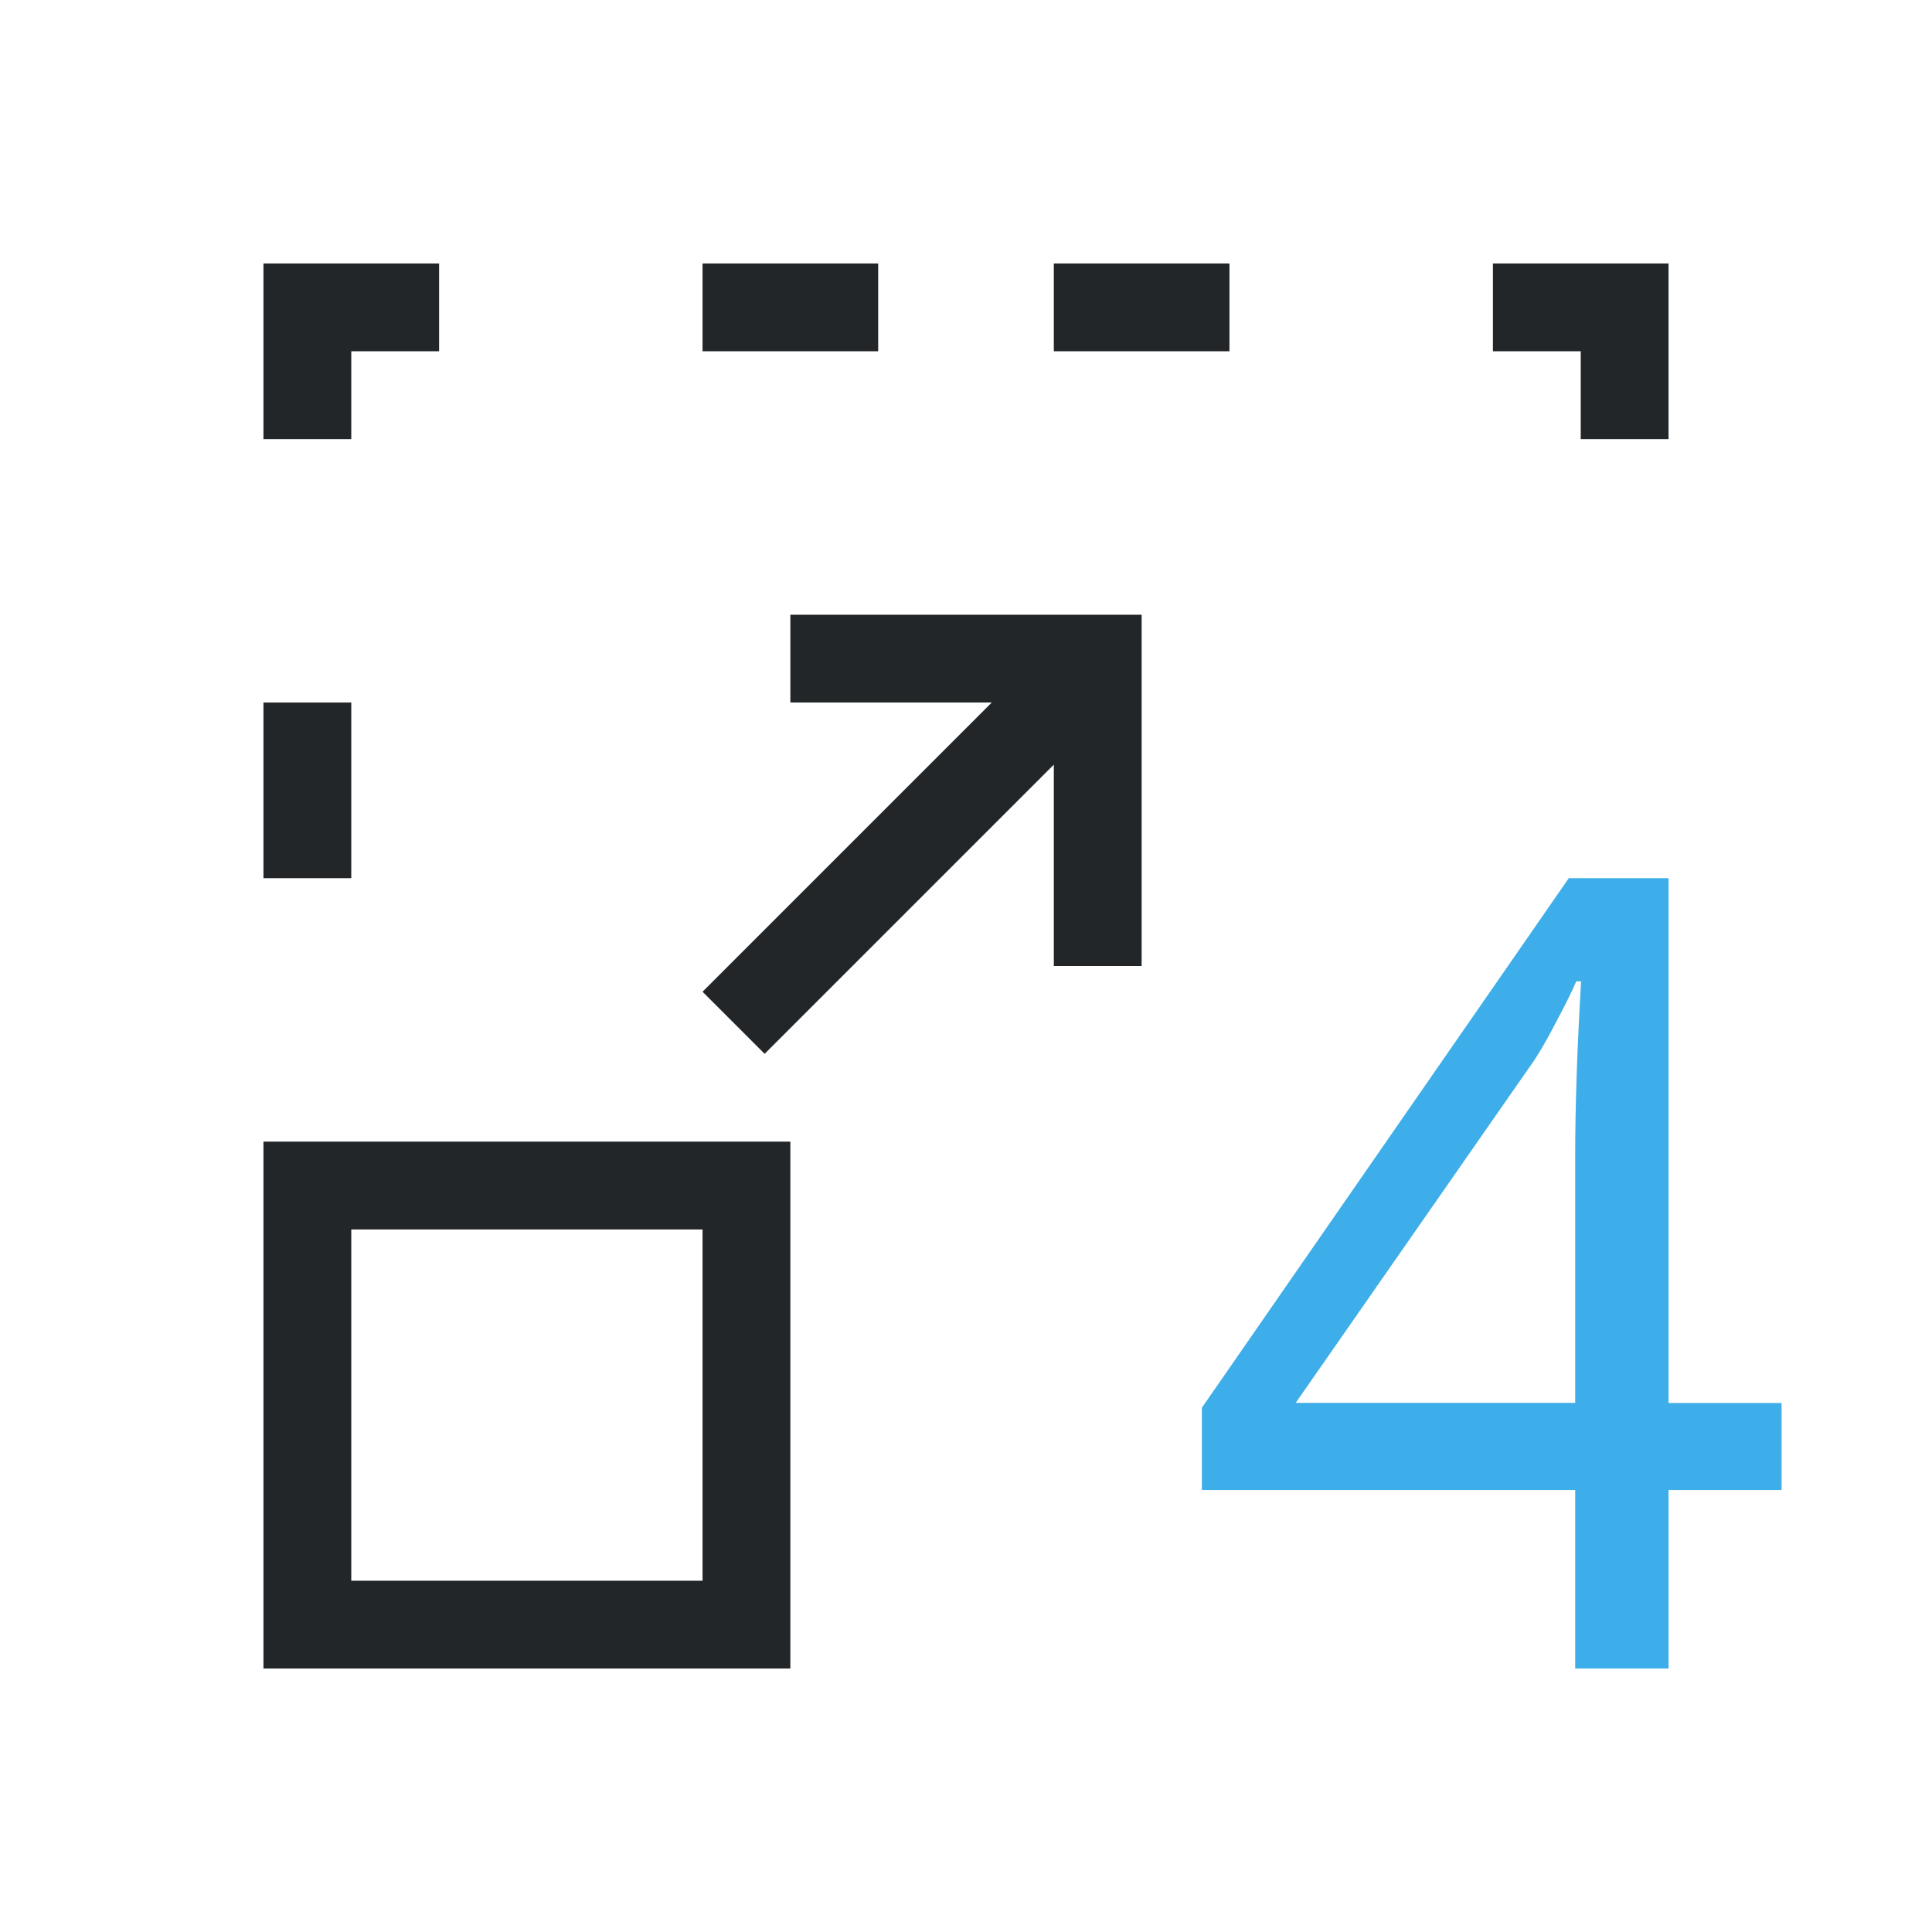
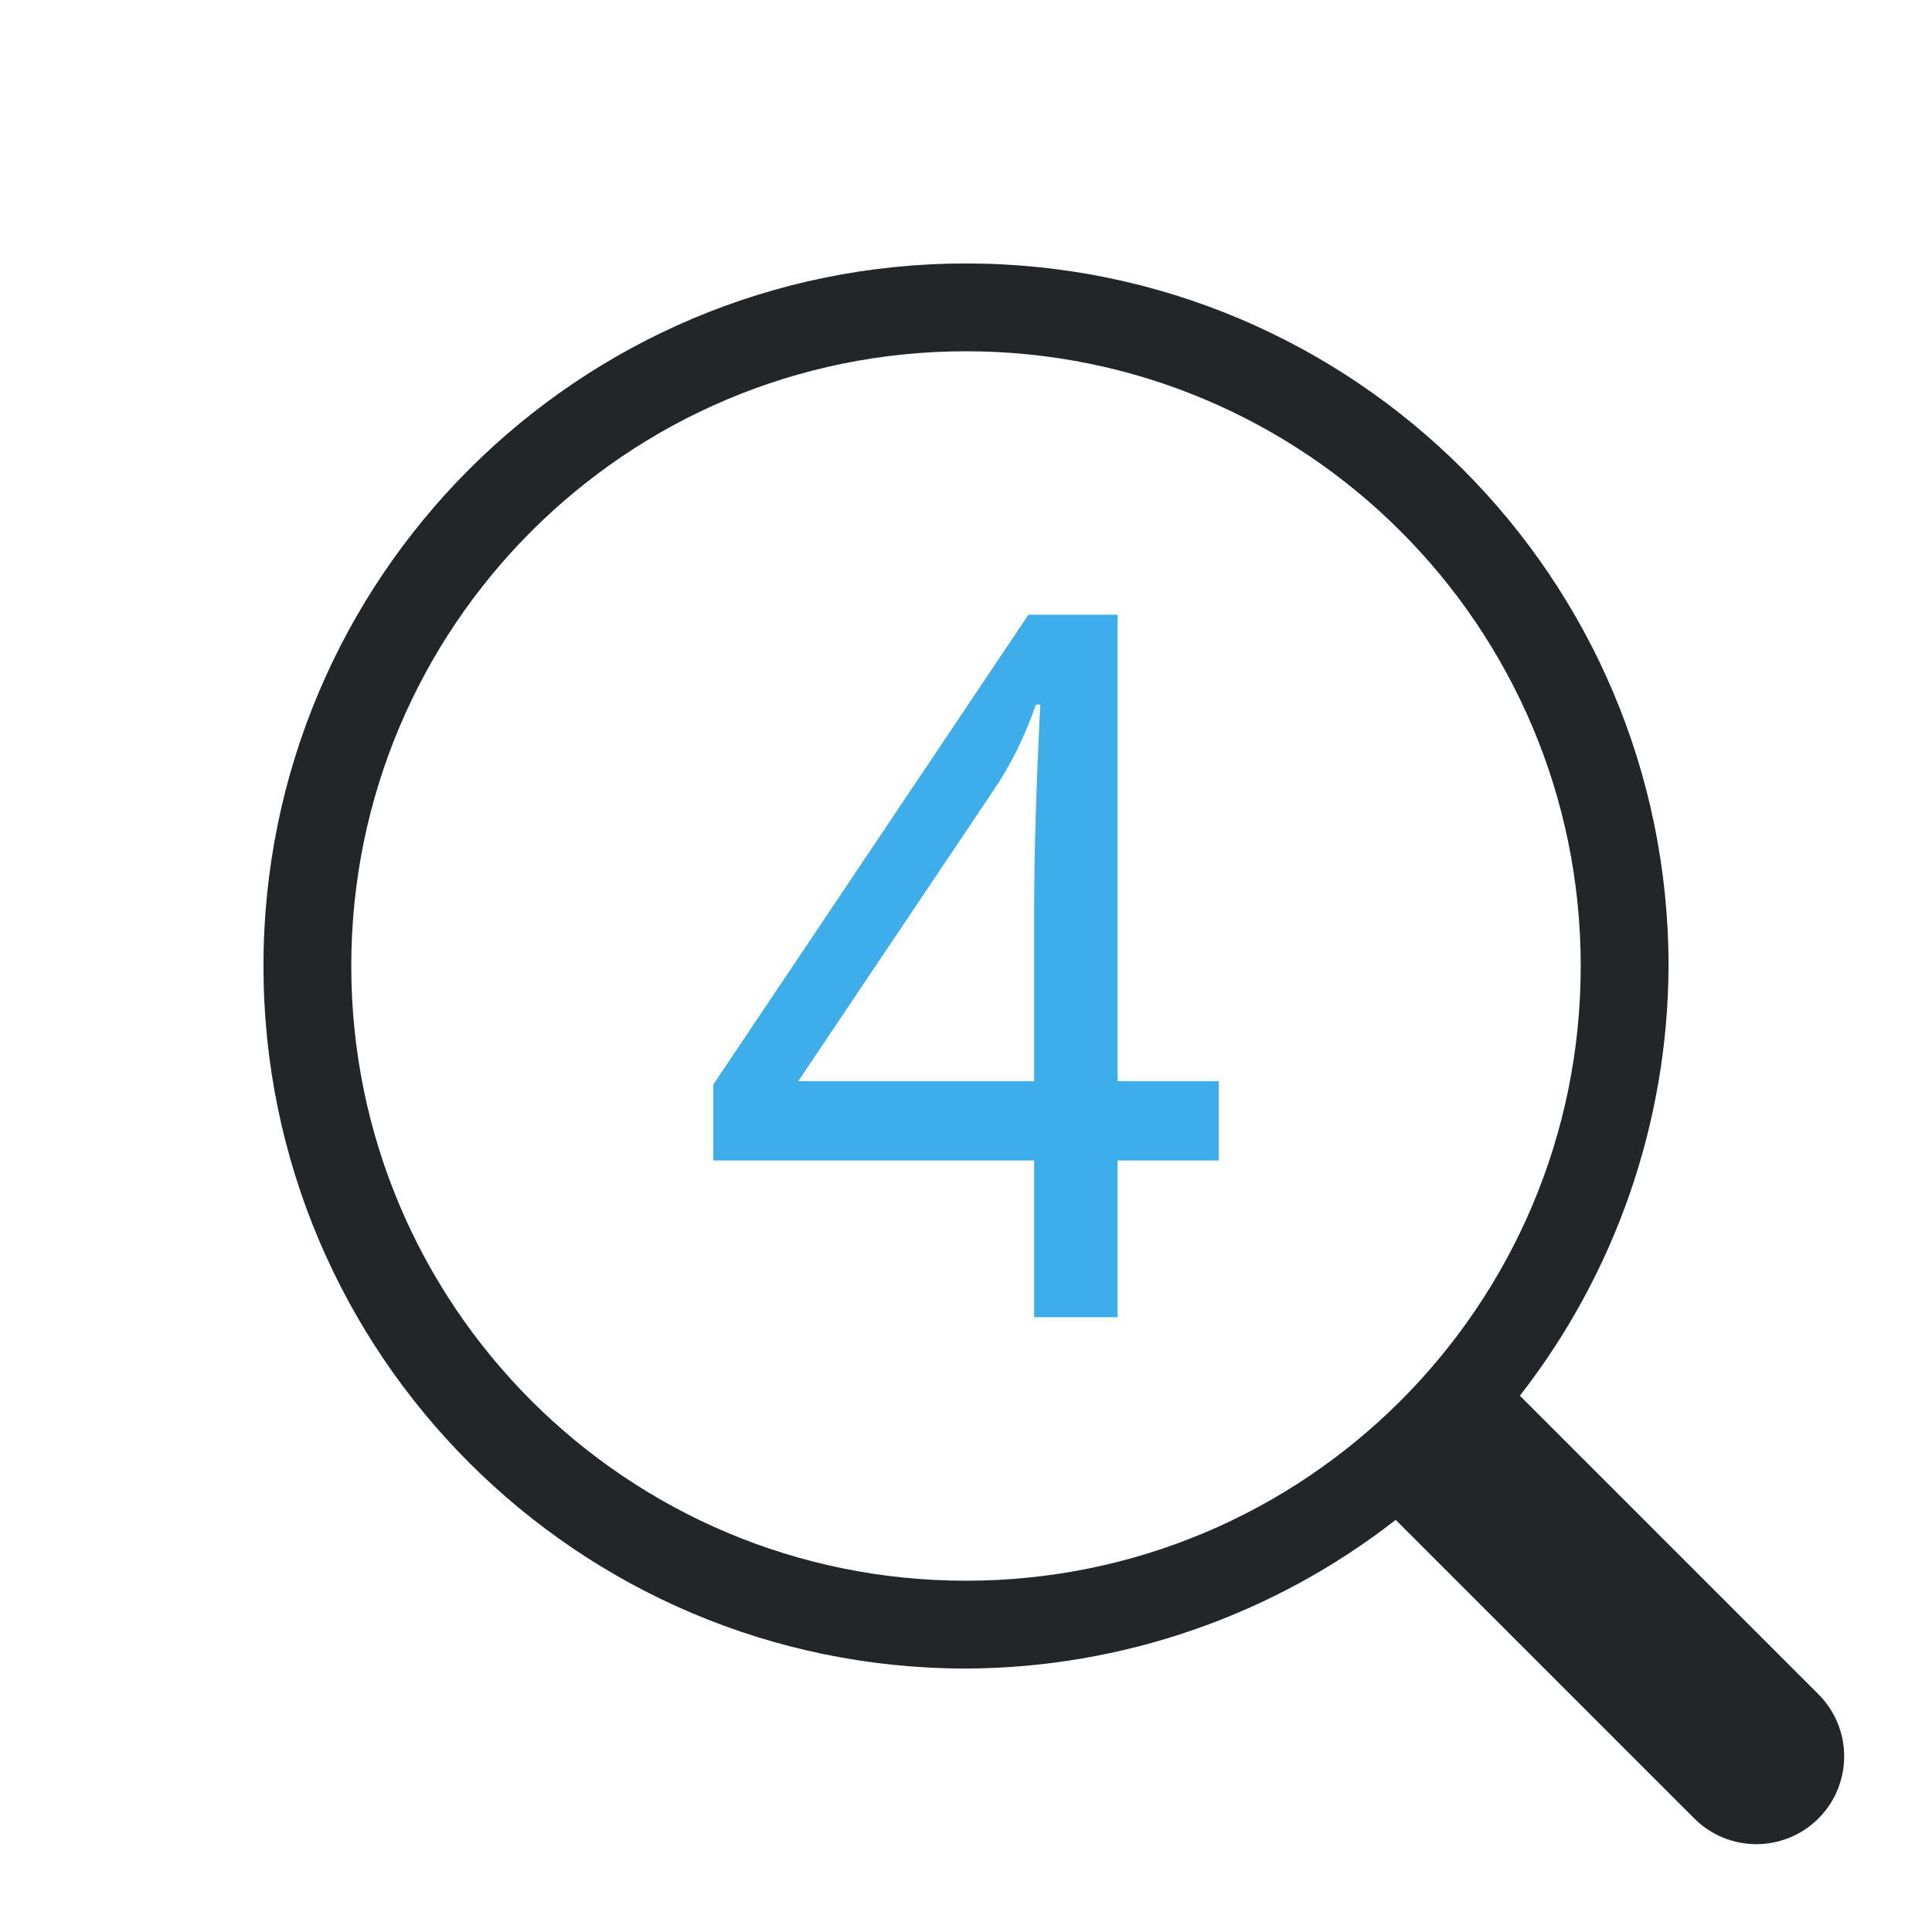
- <svg xmlns="http://www.w3.org/2000/svg" viewBox="0 0 22 22">
+ <svg xmlns="http://www.w3.org/2000/svg" id="svg6" version="1.1" viewBox="0 0 22 22">
  <defs id="defs3051">
    <style type="text/css" id="current-color-scheme">
-       .ColorScheme-Text {
-         color:#232629;
-       }
-       .ColorScheme-Highlight {
-         color:#3daee9;
-       }
-       </style>
+         .ColorScheme-Text {            color:#232629;        }
+         .ColorScheme-Highlight {            color:#3daee9;        }
+     </style>
  </defs>
-   <path style="fill:currentColor;fill-opacity:1;stroke:none" d="M 20.287,16.967 19,16.967 19,19 l -1.063,0 0,-2.033 -4.251,0 0,-0.937 L 17.864,10 19,10 l 0,5.976 1.287,0 0,0.992 z m -2.35,-0.992 0,-2.816 q 0,-0.839 0.067,-1.984 l -0.055,0 q -0.067,0.159 -0.237,0.478 -0.164,0.318 -0.298,0.502 l -2.66,3.82 3.182,0 z" class="ColorScheme-Highlight" />
-   <path style="fill:currentColor;fill-opacity:1;stroke:none" d="M 3,3 3,5 4,5 4,4 5,4 5,3 3,3 Z m 5,0 0,1 2,0 0,-1 -2,0 z m 4,0 0,1 2,0 0,-1 -2,0 z m 5,0 0,1 1,0 0,1 1,0 0,-2 -2,0 z M 9,7 9,8 11.293,8 8,11.293 8.707,12 12,8.707 12,11 13,11 13,7 12,7 9,7 Z M 3,8 3,10 4,10 4,8 3,8 Z m 0,5 0,6 6,0 0,-6 -6,0 z m 1,1 4,0 0,4 -4,0 0,-4 z" class="ColorScheme-Text" />
+   <path id="path986" d="m11 3a8 8 0 0 0-8 8 8 8 0 0 0 8 8 8 8 0 0 0 4.893-1.693l3.4 3.4a1 1 0 0 0 1.414 0 1 1 0 0 0 0-1.414l-3.4-3.4a8 8 0 0 0 1.693-4.893 8 8 0 0 0-8-8zm0 1a7 7 0 0 1 7 7 7 7 0 0 1-7 7 7 7 0 0 1-7-7 7 7 0 0 1 7-7z" class="ColorScheme-Text" fill="currentColor" stroke-linecap="round" style="-inkscape-stroke:none;paint-order:markers stroke fill" />
+   <g id="text364" transform="matrix(1,0,0,1.007127,5.792927,1.761837)" class="ColorScheme-Highlight" fill="currentColor" stroke-linecap="square" stroke-width="2.4" style="paint-order:markers stroke fill;white-space:pre" aria-label="4">
+     <path id="path415" d="m8.085 11.372h-1.151v1.772h-0.951v-1.772h-3.653v-0.859l3.588-5.312h1.016v5.274h1.151zm-2.102-0.897v-1.924q0-0.951 0.07-2.334h-0.049q-0.195 0.551-0.486 0.973l-2.221 3.285z" />
+   </g>
</svg>
